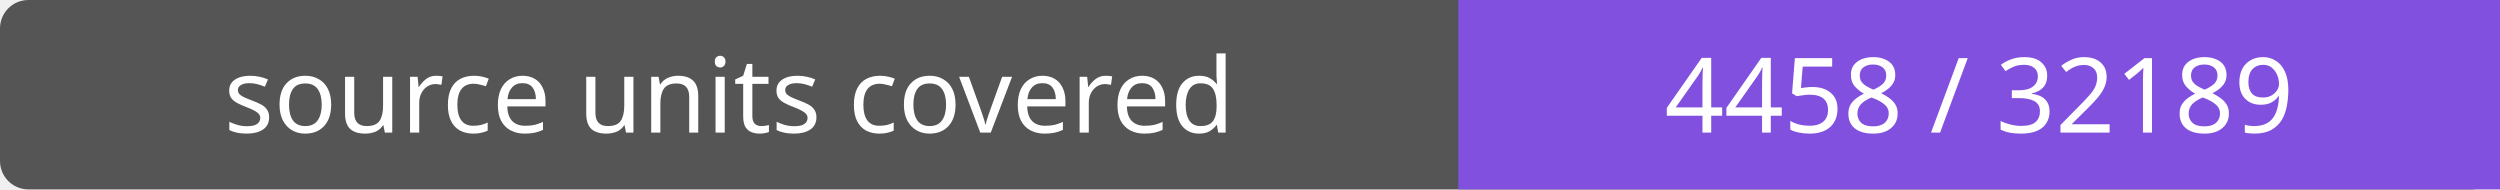
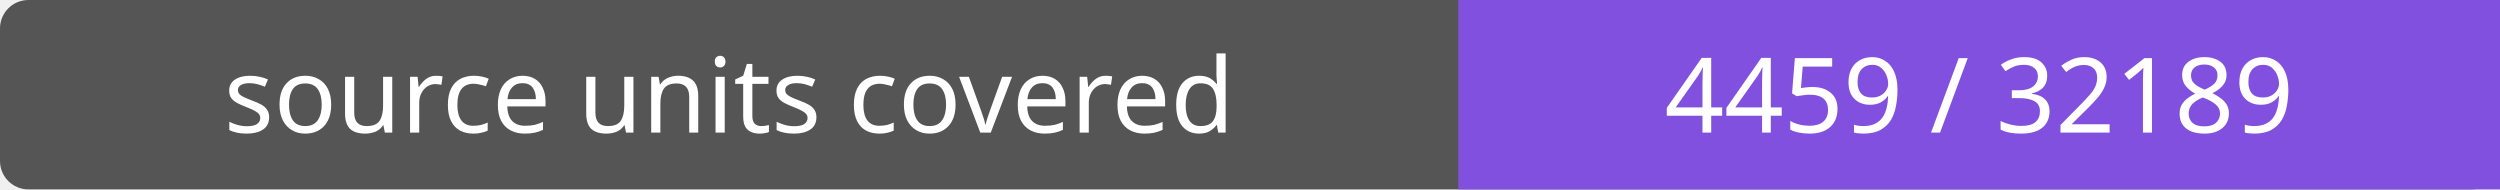
- <svg xmlns="http://www.w3.org/2000/svg" width="264" height="20" role="img" aria-label="source units covered: 4458 / 32189">
+ <svg xmlns="http://www.w3.org/2000/svg" width="264" height="20" role="img" aria-label="source units covered: 4459 / 32189">
  <rect width="264" height="20" rx="3" fill="#555" />
  <path fill="#8250df" d="M154 0h110v20H154z" />
  <g fill="#fff" text-anchor="middle" font-family="Verdana,sans-serif" font-size="11">
    <text x="77.0" y="14">source units covered</text>
-     <text x="209.0" y="14">4458 / 32189</text>
+     <text x="209.0" y="14">4459 / 32189</text>
  </g>
</svg>
